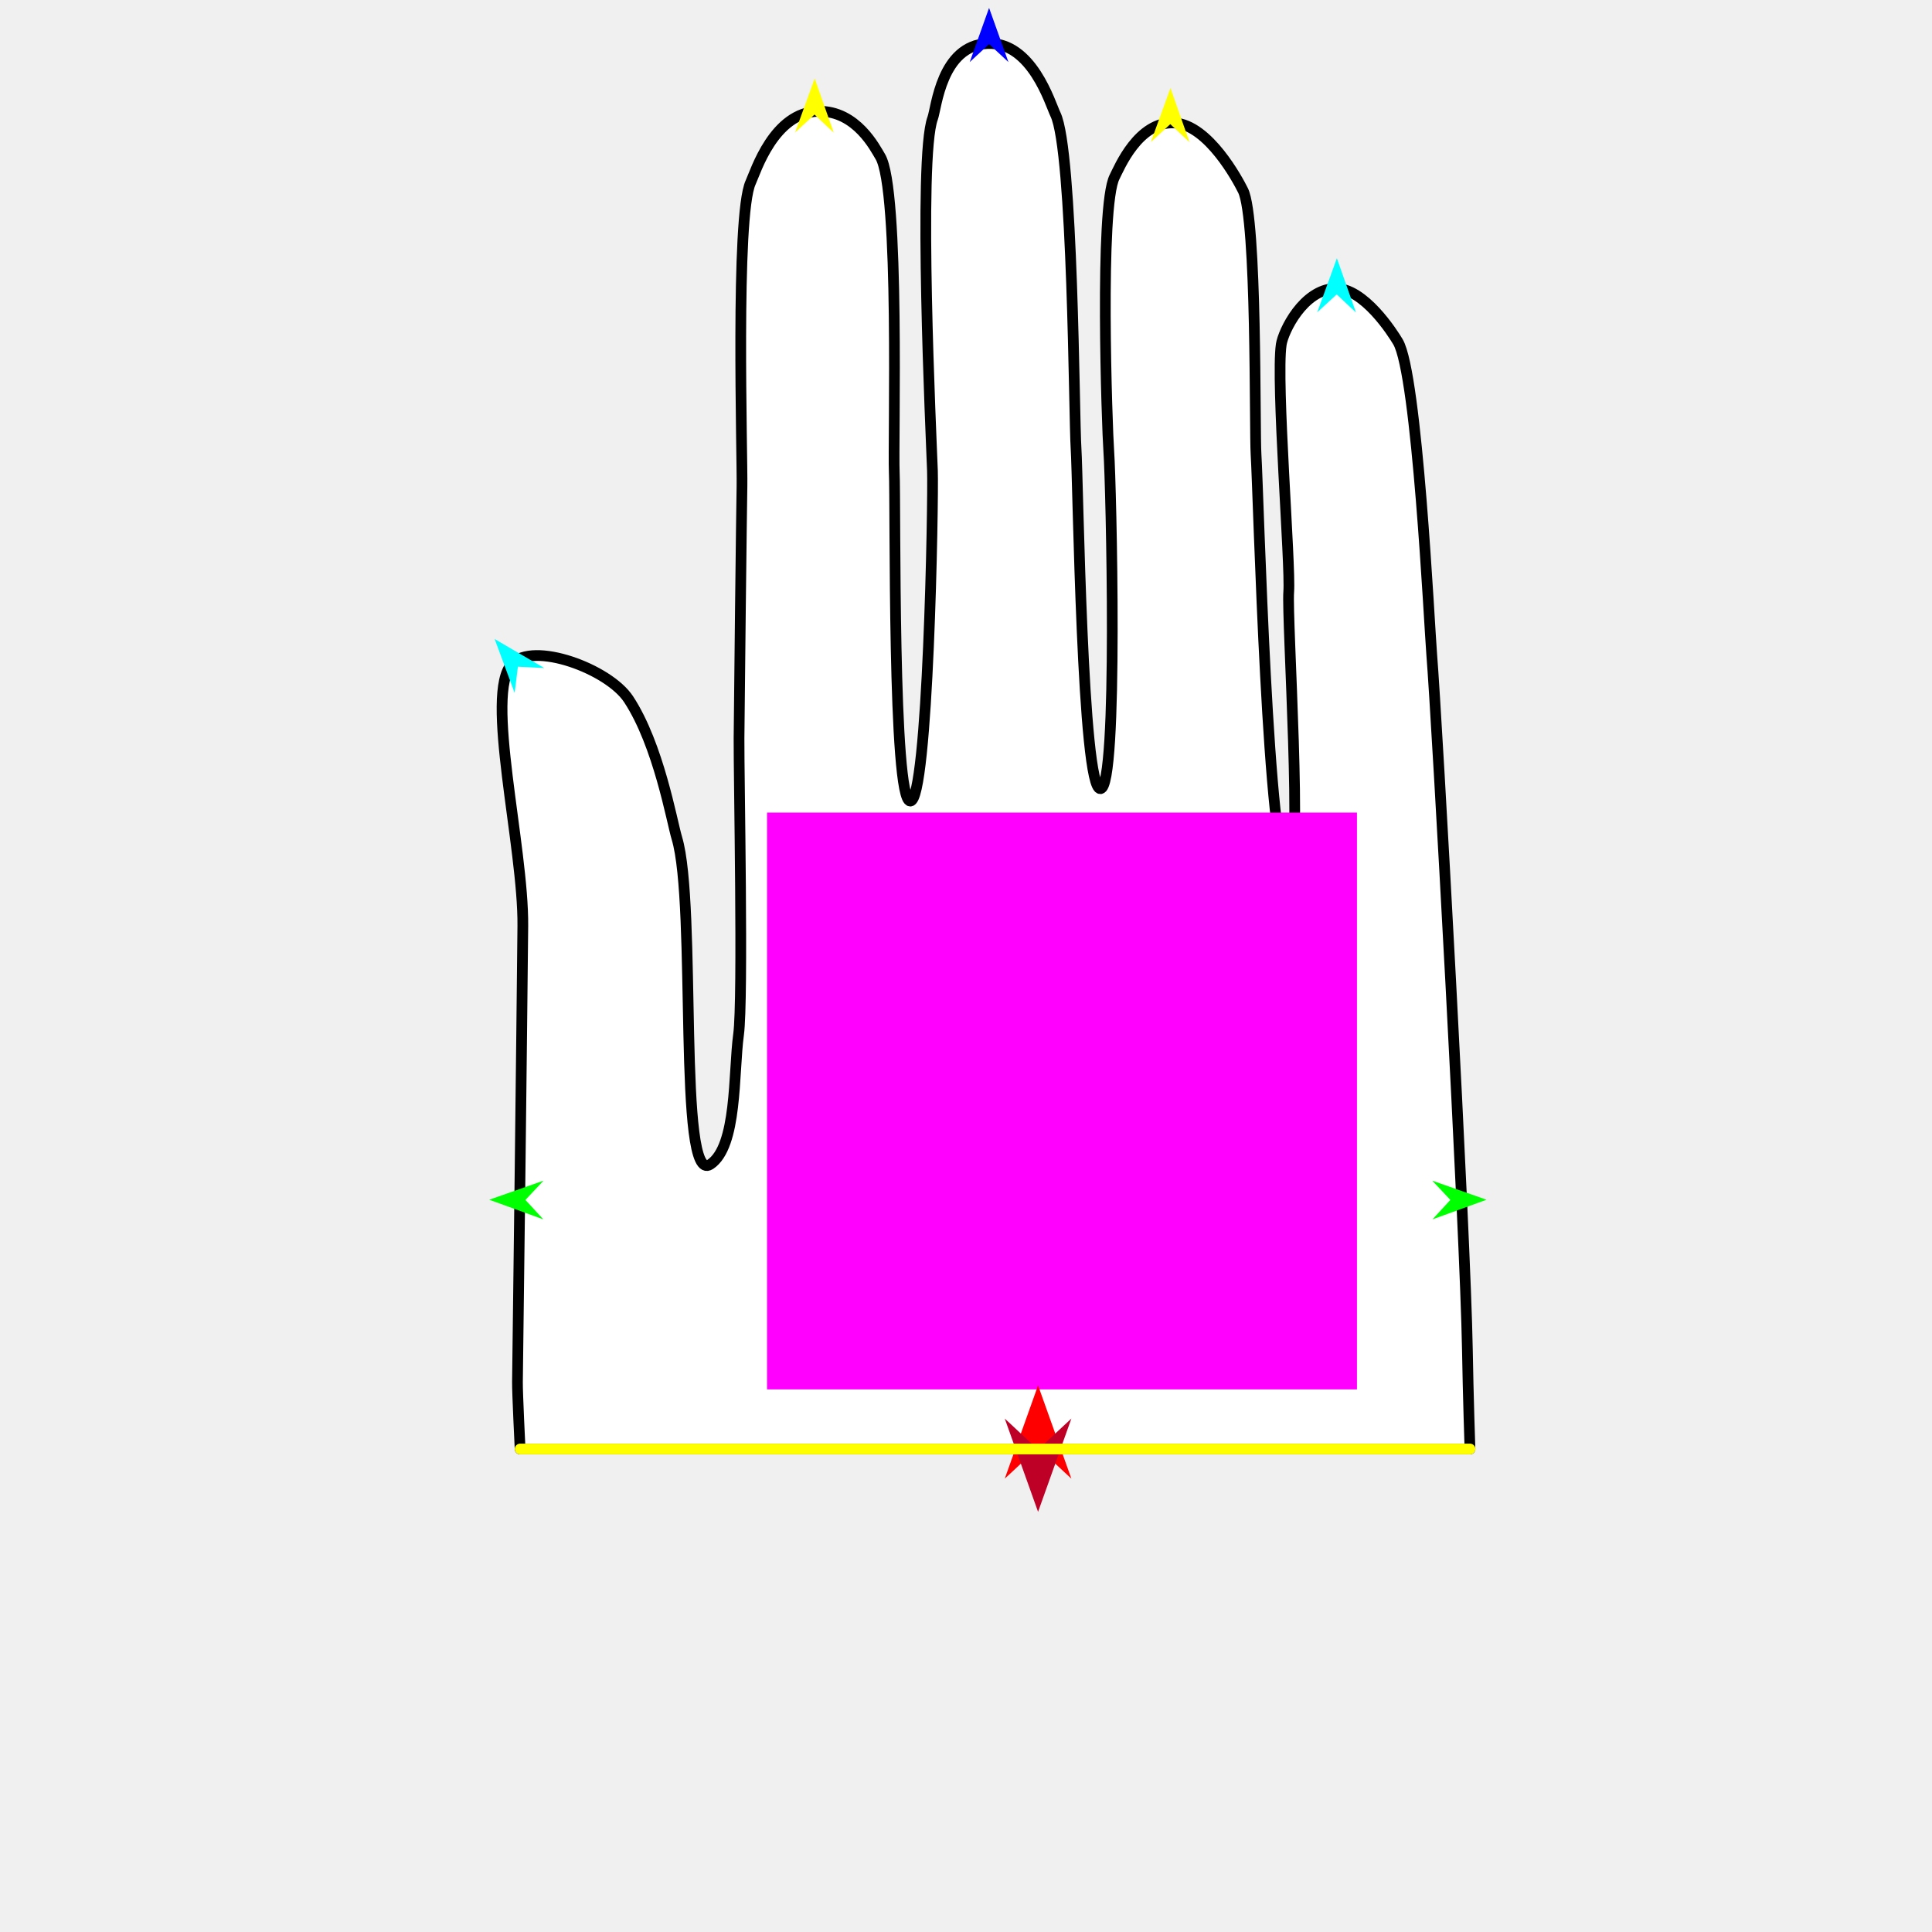
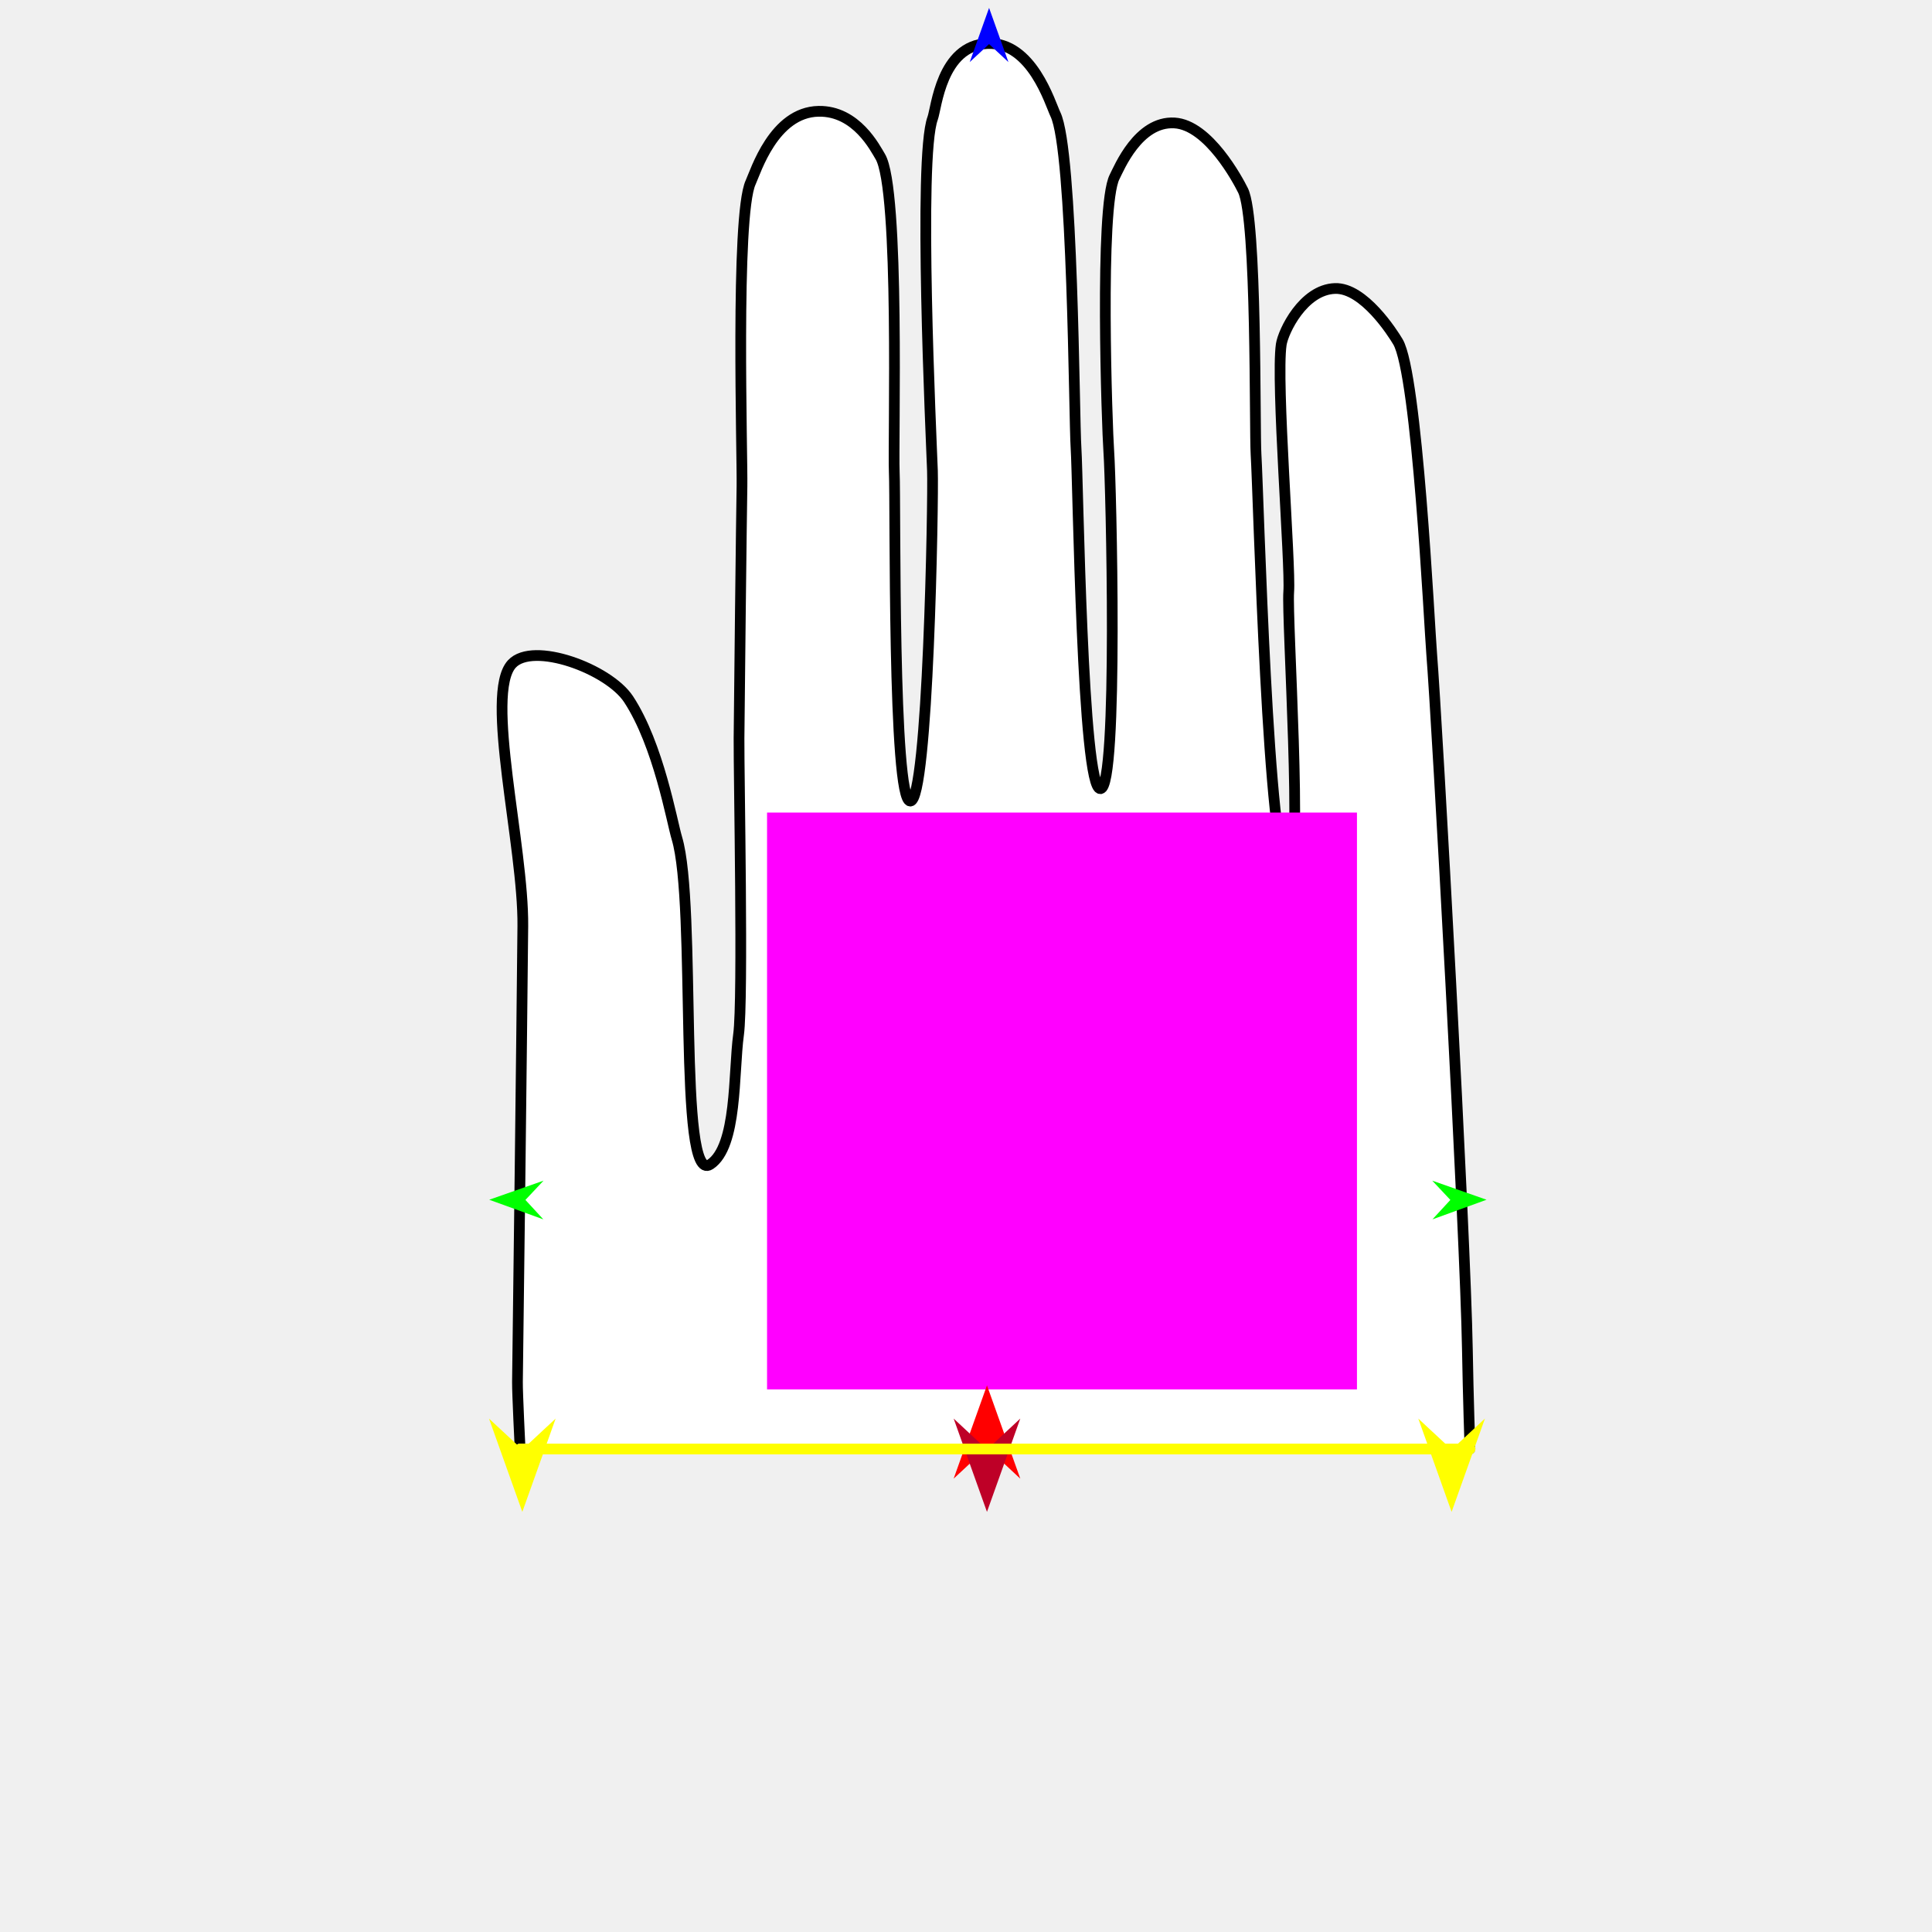
<svg xmlns="http://www.w3.org/2000/svg" version="1.1" id="Frame_0" width="720px" height="720px">
  <g id="halves">
    <g id="hand_half">
      <g id="Hand_open_3/4">
        <path fill="#ffffff" fill-rule="evenodd" stroke="#000000" stroke-width="4" stroke-linecap="round" stroke-linejoin="round" d="M 193.830 540.000 C 193.830 539.997 192.786 518.898 192.842 514.995 C 193.134 494.556 194.482 382.960 194.841 345.108 C 195.125 315.199 180.493 258.608 190.753 247.444 C 198.609 238.897 226.799 249.236 234.256 260.587 C 245.439 277.608 250.349 306.047 252.251 312.361 C 259.734 337.206 252.439 442.082 264.684 433.941 C 274.796 427.219 273.292 399.891 275.243 385.527 C 277.029 372.367 275.324 288.425 275.413 275.145 C 275.489 263.833 276.342 189.731 276.514 181.125 C 276.721 170.766 274.008 80.332 279.743 67.980 C 281.599 63.982 288.375 41.803 305.045 41.480 C 319.190 41.207 326.222 55.371 328.013 58.289 C 335.428 70.375 332.765 165.244 333.268 176.021 C 333.791 187.238 332.613 298.407 339.231 298.538 C 345.891 298.671 347.890 186.139 347.495 175.393 C 347.052 163.381 342.085 58.900 347.565 44.082 C 349.005 40.187 350.788 17.015 367.950 16.224 C 384.571 15.459 391.394 38.644 393.325 42.602 C 399.902 56.081 400.246 155.643 401.006 167.030 C 401.781 178.651 403.252 294.292 410.108 293.931 C 416.869 293.575 414.047 179.712 413.230 168.530 C 412.546 159.159 409.709 76.886 415.377 65.915 C 417.036 62.704 424.214 45.025 437.710 45.822 C 450.363 46.570 461.347 67.130 463.252 71.002 C 468.479 81.629 467.520 160.321 468.087 169.313 C 468.980 183.489 472.564 323.482 480.171 324.004 C 485.740 324.386 479.502 230.531 480.270 220.572 C 481.028 210.740 475.455 142.109 477.482 128.389 C 478.202 123.521 485.683 107.906 497.524 107.513 C 508.234 107.158 519.089 124.199 520.972 127.381 C 528.157 139.521 532.689 233.257 533.564 243.955 C 535.497 267.614 546.138 460.230 546.851 502.916 C 547.139 520.165 547.814 539.996 547.814 540.000 C 547.778 540.000 193.865 540.000 193.830 540.000 Z" />
+         <path fill="none" stroke="#ffffff" stroke-width="4" stroke-linecap="round" stroke-linejoin="round" d="M 547.830 540.000 C 547.794 540.000 193.881 540.000 193.846 540.000 " />
      </g>
      <g id="specs_2">
        <path fill="#ff00ff" fill-rule="evenodd" stroke="none" d="M 505.701 517.790 C 505.701 517.769 505.701 302.845 505.701 302.824 C 505.679 302.824 285.880 302.824 285.858 302.824 C 285.858 302.845 285.858 517.769 285.858 517.790 C 285.880 517.790 505.679 517.790 505.701 517.790 Z" />
-         <path fill="#ff0000" fill-rule="evenodd" stroke="none" d="M 386.858 516.288 C 386.859 516.291 399.274 551.054 399.275 551.057 C 399.274 551.056 386.859 539.504 386.858 539.503 C 386.857 539.504 374.441 551.056 374.440 551.057 C 374.441 551.054 386.857 516.291 386.858 516.288 Z" />
+         <path fill="#ff0000" fill-rule="evenodd" stroke="none" d="M 367.814 516.279 C 367.815 516.283 380.230 551.045 380.231 551.049 C 380.230 551.048 367.815 539.496 367.814 539.495 C 367.812 539.496 355.398 551.048 355.396 551.049 C 355.398 551.045 367.813 516.283 367.814 516.279 Z" />
        <path fill="#0000ff" fill-rule="evenodd" stroke="none" d="M 368.601 2.941 C 368.601 2.943 375.813 23.136 375.813 23.138 C 375.813 23.138 368.601 16.428 368.601 16.427 C 368.600 16.428 361.388 23.138 361.388 23.138 C 361.388 23.136 368.600 2.943 368.601 2.941 Z" />
        <path fill="#00ff00" fill-rule="evenodd" stroke="none" d="M 553.991 447.109 C 553.989 447.109 533.832 454.423 533.830 454.424 C 533.831 454.423 540.504 447.177 540.505 447.177 C 540.504 447.176 533.758 439.998 533.758 439.997 C 533.760 439.998 553.989 447.108 553.991 447.109 Z" />
-         <path fill="#ffff00" fill-rule="evenodd" stroke="none" d="M 303.611 29.218 C 303.610 29.220 296.297 49.376 296.296 49.378 C 296.297 49.378 303.542 42.704 303.543 42.704 C 303.544 42.704 310.721 49.450 310.722 49.451 C 310.721 49.449 303.612 29.220 303.611 29.218 Z" />
-         <path fill="#00ffff" fill-rule="evenodd" stroke="none" d="M 184.336 238.135 C 184.338 238.136 202.844 248.965 202.846 248.966 C 202.845 248.966 193.007 248.464 193.006 248.464 C 193.006 248.465 191.796 258.240 191.796 258.241 C 191.795 258.239 184.337 238.137 184.336 238.135 Z" />
-         <path fill="#be0027" fill-rule="evenodd" stroke="none" d="M 386.858 563.425 C 386.859 563.422 399.274 528.659 399.275 528.656 C 399.274 528.657 386.859 540.208 386.858 540.210 C 386.857 540.208 374.442 528.657 374.440 528.656 C 374.442 528.659 386.857 563.422 386.858 563.425 Z" />
+         <path fill="#be0027" fill-rule="evenodd" stroke="none" d="M 367.814 563.433 C 367.815 563.429 380.230 528.667 380.231 528.663 C 380.230 528.664 367.815 540.216 367.814 540.217 C 367.812 540.216 355.398 528.664 355.396 528.663 C 355.398 528.667 367.812 563.429 367.814 563.433 Z" />
        <path fill="none" stroke="#ffff00" stroke-width="4" stroke-linecap="round" stroke-linejoin="round" d="M 547.830 540.000 C 547.794 540.000 193.881 540.000 193.846 540.000 " />
        <path fill="#00ff00" fill-rule="evenodd" stroke="none" d="M 182.324 447.108 C 182.326 447.109 202.482 454.423 202.484 454.424 C 202.484 454.423 195.810 447.177 195.810 447.176 C 195.810 447.176 202.557 439.998 202.557 439.997 C 202.555 439.998 182.326 447.108 182.324 447.108 Z" />
-         <path fill="#ffff00" fill-rule="evenodd" stroke="none" d="M 436.201 32.782 C 436.200 32.784 428.886 52.941 428.885 52.943 C 428.886 52.942 436.132 46.269 436.133 46.268 C 436.133 46.269 443.311 53.015 443.312 53.015 C 443.311 53.013 436.201 32.784 436.201 32.782 Z" />
-         <path fill="#00ffff" fill-rule="evenodd" stroke="none" d="M 498.218 96.226 C 498.217 96.228 490.904 116.384 490.903 116.386 C 490.904 116.386 498.149 109.712 498.150 109.711 C 498.151 109.712 505.328 116.458 505.329 116.459 C 505.328 116.457 498.219 96.228 498.218 96.226 Z" />
+         <path fill="#ffff00" fill-rule="evenodd" stroke="none" d="M 540.974 563.433 C 540.975 563.429 553.390 528.667 553.391 528.663 C 553.390 528.664 540.975 540.216 540.974 540.217 C 540.973 540.216 528.558 528.664 528.556 528.663 C 528.558 528.667 540.973 563.429 540.974 563.433 Z" />
+         <path fill="#ffff00" fill-rule="evenodd" stroke="none" d="M 194.654 563.433 C 194.655 563.429 207.070 528.667 207.071 528.663 C 207.070 528.664 194.655 540.216 194.654 540.217 C 194.652 540.216 182.237 528.664 182.236 528.663 C 182.237 528.667 194.652 563.429 194.654 563.433 Z" />
      </g>
    </g>
  </g>
</svg>
